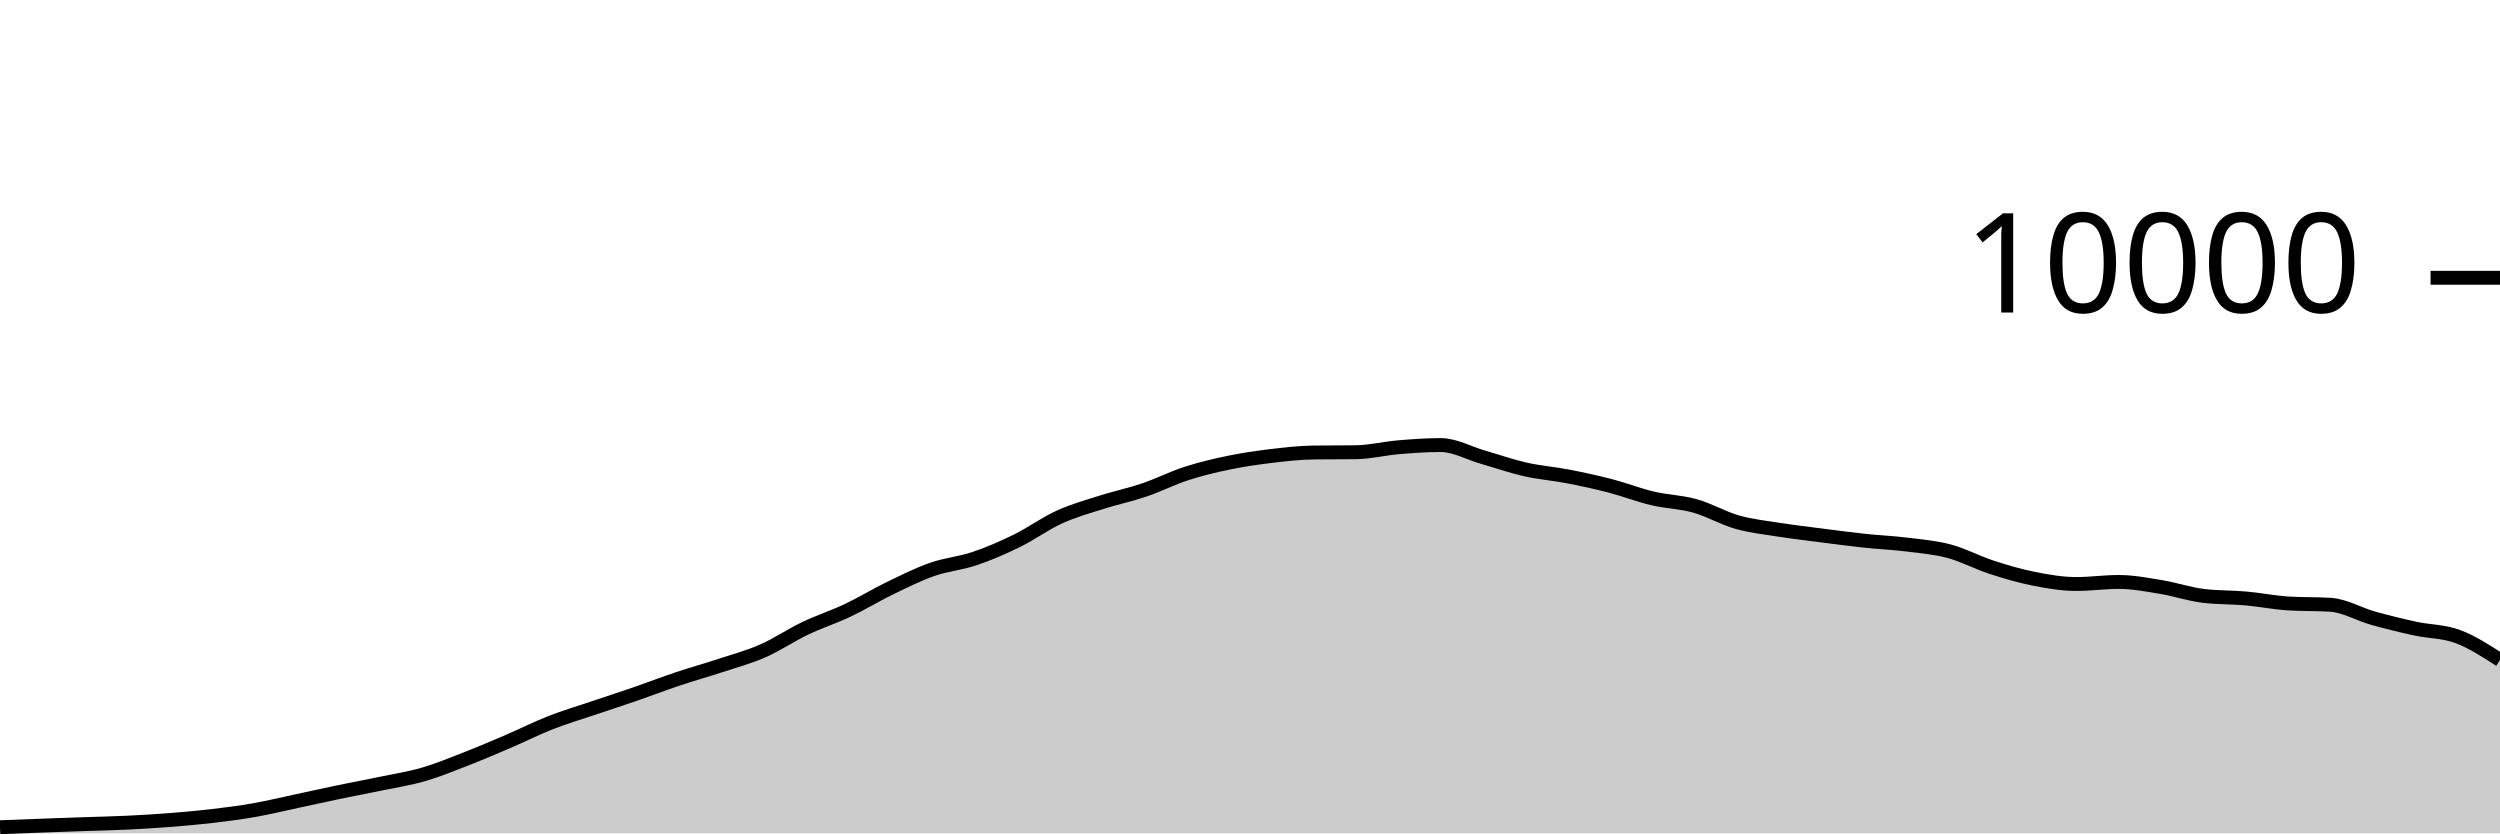
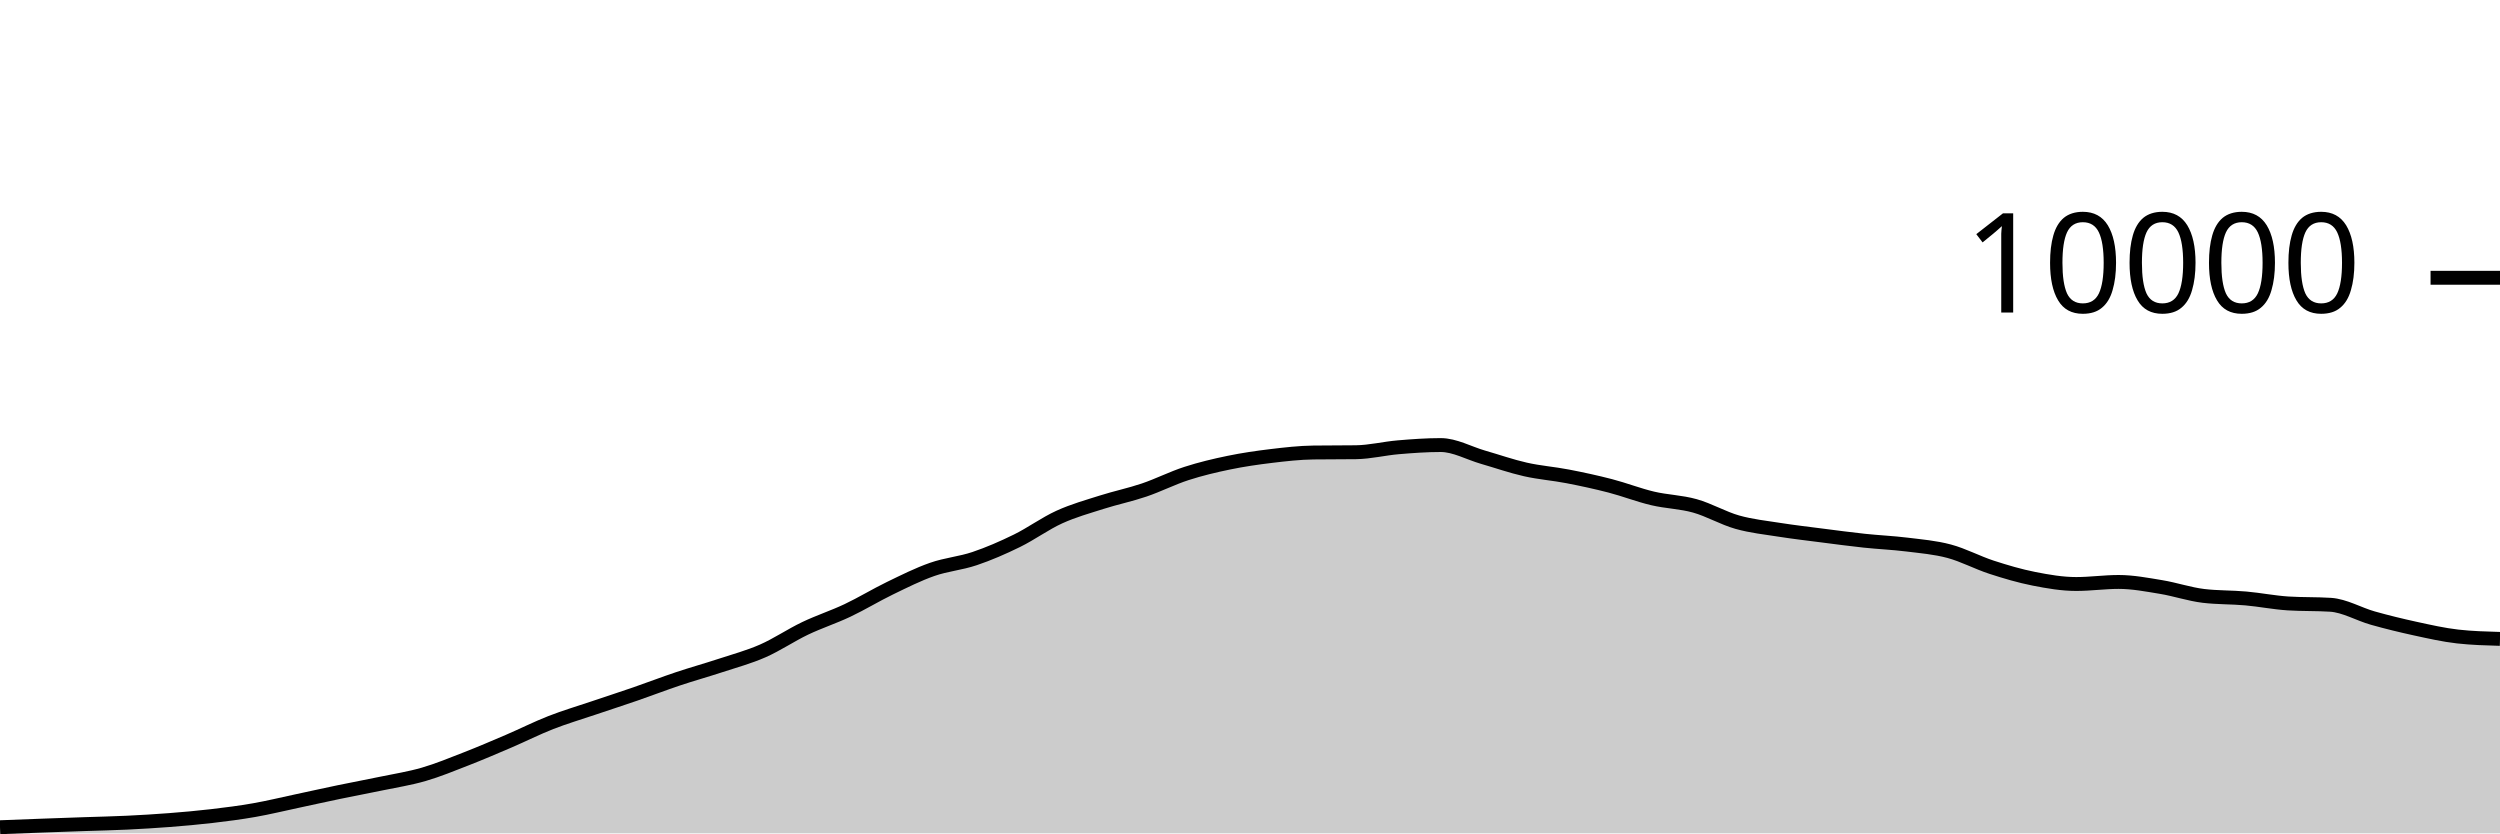
<svg xmlns="http://www.w3.org/2000/svg" viewBox="0 0 180 60">
  <g transform="translate(0,20)">
-     <path class="area" fill="rgba(0, 0, 0, 0.2)" d="M0,39.56C1.017,39.521,2.034,39.481,3.051,39.444C4.068,39.407,5.085,39.371,6.102,39.336C7.119,39.301,8.136,39.281,9.153,39.232C10.169,39.183,11.186,39.123,12.203,39.044C13.22,38.965,14.237,38.875,15.254,38.756C16.271,38.637,17.288,38.507,18.305,38.328C19.322,38.149,20.339,37.901,21.356,37.684C22.373,37.467,23.39,37.239,24.407,37.028C25.424,36.817,26.441,36.629,27.458,36.416C28.475,36.203,29.492,36.048,30.508,35.752C31.525,35.456,32.542,35.037,33.559,34.64C34.576,34.243,35.593,33.808,36.61,33.372C37.627,32.936,38.644,32.422,39.661,32.024C40.678,31.626,41.695,31.328,42.712,30.984C43.729,30.64,44.746,30.311,45.763,29.96C46.78,29.609,47.797,29.216,48.814,28.876C49.831,28.536,50.847,28.255,51.864,27.92C52.881,27.585,53.898,27.314,54.915,26.868C55.932,26.422,56.949,25.73,57.966,25.244C58.983,24.758,60,24.433,61.017,23.952C62.034,23.471,63.051,22.849,64.068,22.356C65.085,21.863,66.102,21.352,67.119,20.996C68.136,20.64,69.153,20.563,70.169,20.22C71.186,19.877,72.203,19.435,73.22,18.936C74.237,18.437,75.254,17.691,76.271,17.228C77.288,16.765,78.305,16.484,79.322,16.16C80.339,15.836,81.356,15.629,82.373,15.284C83.39,14.939,84.407,14.421,85.424,14.092C86.441,13.763,87.458,13.522,88.475,13.312C89.492,13.102,90.508,12.954,91.525,12.832C92.542,12.71,93.559,12.593,94.576,12.58C95.593,12.567,96.61,12.573,97.627,12.56C98.644,12.547,99.661,12.29,100.678,12.204C101.695,12.118,102.712,12.044,103.729,12.044C104.746,12.044,105.763,12.627,106.78,12.92C107.797,13.213,108.814,13.57,109.831,13.8C110.847,14.03,111.864,14.103,112.881,14.3C113.898,14.497,114.915,14.716,115.932,14.98C116.949,15.244,117.966,15.643,118.983,15.884C120,16.125,121.017,16.139,122.034,16.424C123.051,16.709,124.068,17.309,125.085,17.596C126.102,17.883,127.119,17.988,128.136,18.148C129.153,18.308,130.169,18.425,131.186,18.556C132.203,18.687,133.22,18.823,134.237,18.932C135.254,19.041,136.271,19.082,137.288,19.208C138.305,19.334,139.322,19.416,140.339,19.688C141.356,19.96,142.373,20.509,143.39,20.84C144.407,21.171,145.424,21.471,146.441,21.672C147.458,21.873,148.475,22.048,149.492,22.048C150.508,22.048,151.525,21.9,152.542,21.9C153.559,21.9,154.576,22.097,155.593,22.264C156.61,22.431,157.627,22.781,158.644,22.904C159.661,23.027,160.678,22.997,161.695,23.088C162.712,23.179,163.729,23.384,164.746,23.448C165.763,23.512,166.78,23.48,167.797,23.544C168.814,23.608,169.831,24.218,170.847,24.504C171.864,24.79,172.881,25.039,173.898,25.26C174.915,25.481,175.932,25.451,176.949,25.828C177.966,26.205,178.983,26.862,180,27.52L180,40C178.983,40,177.966,40,176.949,40C175.932,40,174.915,40,173.898,40C172.881,40,171.864,40,170.847,40C169.831,40,168.814,40,167.797,40C166.78,40,165.763,40,164.746,40C163.729,40,162.712,40,161.695,40C160.678,40,159.661,40,158.644,40C157.627,40,156.61,40,155.593,40C154.576,40,153.559,40,152.542,40C151.525,40,150.508,40,149.492,40C148.475,40,147.458,40,146.441,40C145.424,40,144.407,40,143.39,40C142.373,40,141.356,40,140.339,40C139.322,40,138.305,40,137.288,40C136.271,40,135.254,40,134.237,40C133.22,40,132.203,40,131.186,40C130.169,40,129.153,40,128.136,40C127.119,40,126.102,40,125.085,40C124.068,40,123.051,40,122.034,40C121.017,40,120,40,118.983,40C117.966,40,116.949,40,115.932,40C114.915,40,113.898,40,112.881,40C111.864,40,110.847,40,109.831,40C108.814,40,107.797,40,106.78,40C105.763,40,104.746,40,103.729,40C102.712,40,101.695,40,100.678,40C99.661,40,98.644,40,97.627,40C96.61,40,95.593,40,94.576,40C93.559,40,92.542,40,91.525,40C90.508,40,89.492,40,88.475,40C87.458,40,86.441,40,85.424,40C84.407,40,83.39,40,82.373,40C81.356,40,80.339,40,79.322,40C78.305,40,77.288,40,76.271,40C75.254,40,74.237,40,73.22,40C72.203,40,71.186,40,70.169,40C69.153,40,68.136,40,67.119,40C66.102,40,65.085,40,64.068,40C63.051,40,62.034,40,61.017,40C60,40,58.983,40,57.966,40C56.949,40,55.932,40,54.915,40C53.898,40,52.881,40,51.864,40C50.847,40,49.831,40,48.814,40C47.797,40,46.78,40,45.763,40C44.746,40,43.729,40,42.712,40C41.695,40,40.678,40,39.661,40C38.644,40,37.627,40,36.61,40C35.593,40,34.576,40,33.559,40C32.542,40,31.525,40,30.508,40C29.492,40,28.475,40,27.458,40C26.441,40,25.424,40,24.407,40C23.39,40,22.373,40,21.356,40C20.339,40,19.322,40,18.305,40C17.288,40,16.271,40,15.254,40C14.237,40,13.22,40,12.203,40C11.186,40,10.169,40,9.153,40C8.136,40,7.119,40,6.102,40C5.085,40,4.068,40,3.051,40C2.034,40,1.017,40,0,40Z" />
-     <path class="line" stroke="black" fill="none" d="M0,39.56C1.017,39.521,2.034,39.481,3.051,39.444C4.068,39.407,5.085,39.371,6.102,39.336C7.119,39.301,8.136,39.281,9.153,39.232C10.169,39.183,11.186,39.123,12.203,39.044C13.22,38.965,14.237,38.875,15.254,38.756C16.271,38.637,17.288,38.507,18.305,38.328C19.322,38.149,20.339,37.901,21.356,37.684C22.373,37.467,23.39,37.239,24.407,37.028C25.424,36.817,26.441,36.629,27.458,36.416C28.475,36.203,29.492,36.048,30.508,35.752C31.525,35.456,32.542,35.037,33.559,34.64C34.576,34.243,35.593,33.808,36.61,33.372C37.627,32.936,38.644,32.422,39.661,32.024C40.678,31.626,41.695,31.328,42.712,30.984C43.729,30.64,44.746,30.311,45.763,29.96C46.78,29.609,47.797,29.216,48.814,28.876C49.831,28.536,50.847,28.255,51.864,27.92C52.881,27.585,53.898,27.314,54.915,26.868C55.932,26.422,56.949,25.73,57.966,25.244C58.983,24.758,60,24.433,61.017,23.952C62.034,23.471,63.051,22.849,64.068,22.356C65.085,21.863,66.102,21.352,67.119,20.996C68.136,20.64,69.153,20.563,70.169,20.22C71.186,19.877,72.203,19.435,73.22,18.936C74.237,18.437,75.254,17.691,76.271,17.228C77.288,16.765,78.305,16.484,79.322,16.16C80.339,15.836,81.356,15.629,82.373,15.284C83.39,14.939,84.407,14.421,85.424,14.092C86.441,13.763,87.458,13.522,88.475,13.312C89.492,13.102,90.508,12.954,91.525,12.832C92.542,12.71,93.559,12.593,94.576,12.58C95.593,12.567,96.61,12.573,97.627,12.56C98.644,12.547,99.661,12.29,100.678,12.204C101.695,12.118,102.712,12.044,103.729,12.044C104.746,12.044,105.763,12.627,106.78,12.92C107.797,13.213,108.814,13.57,109.831,13.8C110.847,14.03,111.864,14.103,112.881,14.3C113.898,14.497,114.915,14.716,115.932,14.98C116.949,15.244,117.966,15.643,118.983,15.884C120,16.125,121.017,16.139,122.034,16.424C123.051,16.709,124.068,17.309,125.085,17.596C126.102,17.883,127.119,17.988,128.136,18.148C129.153,18.308,130.169,18.425,131.186,18.556C132.203,18.687,133.22,18.823,134.237,18.932C135.254,19.041,136.271,19.082,137.288,19.208C138.305,19.334,139.322,19.416,140.339,19.688C141.356,19.96,142.373,20.509,143.39,20.84C144.407,21.171,145.424,21.471,146.441,21.672C147.458,21.873,148.475,22.048,149.492,22.048C150.508,22.048,151.525,21.9,152.542,21.9C153.559,21.9,154.576,22.097,155.593,22.264C156.61,22.431,157.627,22.781,158.644,22.904C159.661,23.027,160.678,22.997,161.695,23.088C162.712,23.179,163.729,23.384,164.746,23.448C165.763,23.512,166.78,23.48,167.797,23.544C168.814,23.608,169.831,24.218,170.847,24.504C171.864,24.79,172.881,25.039,173.898,25.26C174.915,25.481,175.932,25.451,176.949,25.828C177.966,26.205,178.983,26.862,180,27.52" />
+     <path class="area" fill="rgba(0, 0, 0, 0.2)" d="M0,39.56C1.017,39.521,2.034,39.481,3.051,39.444C4.068,39.407,5.085,39.371,6.102,39.336C7.119,39.301,8.136,39.281,9.153,39.232C10.169,39.183,11.186,39.123,12.203,39.044C13.22,38.965,14.237,38.875,15.254,38.756C16.271,38.637,17.288,38.507,18.305,38.328C19.322,38.149,20.339,37.901,21.356,37.684C22.373,37.467,23.39,37.239,24.407,37.028C25.424,36.817,26.441,36.629,27.458,36.416C28.475,36.203,29.492,36.048,30.508,35.752C31.525,35.456,32.542,35.037,33.559,34.64C34.576,34.243,35.593,33.808,36.61,33.372C37.627,32.936,38.644,32.422,39.661,32.024C40.678,31.626,41.695,31.328,42.712,30.984C43.729,30.64,44.746,30.311,45.763,29.96C46.78,29.609,47.797,29.216,48.814,28.876C49.831,28.536,50.847,28.255,51.864,27.92C52.881,27.585,53.898,27.314,54.915,26.868C55.932,26.422,56.949,25.73,57.966,25.244C58.983,24.758,60,24.433,61.017,23.952C62.034,23.471,63.051,22.849,64.068,22.356C65.085,21.863,66.102,21.352,67.119,20.996C68.136,20.64,69.153,20.563,70.169,20.22C71.186,19.877,72.203,19.435,73.22,18.936C74.237,18.437,75.254,17.691,76.271,17.228C77.288,16.765,78.305,16.484,79.322,16.16C80.339,15.836,81.356,15.629,82.373,15.284C83.39,14.939,84.407,14.421,85.424,14.092C86.441,13.763,87.458,13.522,88.475,13.312C89.492,13.102,90.508,12.954,91.525,12.832C92.542,12.71,93.559,12.593,94.576,12.58C95.593,12.567,96.61,12.573,97.627,12.56C98.644,12.547,99.661,12.29,100.678,12.204C101.695,12.118,102.712,12.044,103.729,12.044C104.746,12.044,105.763,12.627,106.78,12.92C107.797,13.213,108.814,13.57,109.831,13.8C110.847,14.03,111.864,14.103,112.881,14.3C113.898,14.497,114.915,14.716,115.932,14.98C116.949,15.244,117.966,15.643,118.983,15.884C120,16.125,121.017,16.139,122.034,16.424C123.051,16.709,124.068,17.309,125.085,17.596C126.102,17.883,127.119,17.988,128.136,18.148C129.153,18.308,130.169,18.425,131.186,18.556C132.203,18.687,133.22,18.823,134.237,18.932C135.254,19.041,136.271,19.082,137.288,19.208C138.305,19.334,139.322,19.416,140.339,19.688C141.356,19.96,142.373,20.509,143.39,20.84C144.407,21.171,145.424,21.471,146.441,21.672C147.458,21.873,148.475,22.048,149.492,22.048C150.508,22.048,151.525,21.9,152.542,21.9C153.559,21.9,154.576,22.097,155.593,22.264C156.61,22.431,157.627,22.781,158.644,22.904C159.661,23.027,160.678,22.997,161.695,23.088C162.712,23.179,163.729,23.384,164.746,23.448C165.763,23.512,166.78,23.48,167.797,23.544C168.814,23.608,169.831,24.218,170.847,24.504C171.864,24.79,172.881,25.039,173.898,25.26C174.915,25.481,175.932,25.713,176.949,25.828C177.966,25.943,178.983,25.971,180,26L180,40C178.983,40,177.966,40,176.949,40C175.932,40,174.915,40,173.898,40C172.881,40,171.864,40,170.847,40C169.831,40,168.814,40,167.797,40C166.78,40,165.763,40,164.746,40C163.729,40,162.712,40,161.695,40C160.678,40,159.661,40,158.644,40C157.627,40,156.61,40,155.593,40C154.576,40,153.559,40,152.542,40C151.525,40,150.508,40,149.492,40C148.475,40,147.458,40,146.441,40C145.424,40,144.407,40,143.39,40C142.373,40,141.356,40,140.339,40C139.322,40,138.305,40,137.288,40C136.271,40,135.254,40,134.237,40C133.22,40,132.203,40,131.186,40C130.169,40,129.153,40,128.136,40C127.119,40,126.102,40,125.085,40C124.068,40,123.051,40,122.034,40C121.017,40,120,40,118.983,40C117.966,40,116.949,40,115.932,40C114.915,40,113.898,40,112.881,40C111.864,40,110.847,40,109.831,40C108.814,40,107.797,40,106.78,40C105.763,40,104.746,40,103.729,40C102.712,40,101.695,40,100.678,40C99.661,40,98.644,40,97.627,40C96.61,40,95.593,40,94.576,40C93.559,40,92.542,40,91.525,40C90.508,40,89.492,40,88.475,40C87.458,40,86.441,40,85.424,40C84.407,40,83.39,40,82.373,40C81.356,40,80.339,40,79.322,40C78.305,40,77.288,40,76.271,40C75.254,40,74.237,40,73.22,40C72.203,40,71.186,40,70.169,40C69.153,40,68.136,40,67.119,40C66.102,40,65.085,40,64.068,40C63.051,40,62.034,40,61.017,40C60,40,58.983,40,57.966,40C56.949,40,55.932,40,54.915,40C53.898,40,52.881,40,51.864,40C50.847,40,49.831,40,48.814,40C47.797,40,46.78,40,45.763,40C44.746,40,43.729,40,42.712,40C41.695,40,40.678,40,39.661,40C38.644,40,37.627,40,36.61,40C35.593,40,34.576,40,33.559,40C32.542,40,31.525,40,30.508,40C29.492,40,28.475,40,27.458,40C26.441,40,25.424,40,24.407,40C23.39,40,22.373,40,21.356,40C20.339,40,19.322,40,18.305,40C17.288,40,16.271,40,15.254,40C14.237,40,13.22,40,12.203,40C11.186,40,10.169,40,9.153,40C8.136,40,7.119,40,6.102,40C5.085,40,4.068,40,3.051,40C2.034,40,1.017,40,0,40Z" />
+     <path class="line" stroke="black" fill="none" d="M0,39.56C1.017,39.521,2.034,39.481,3.051,39.444C4.068,39.407,5.085,39.371,6.102,39.336C7.119,39.301,8.136,39.281,9.153,39.232C10.169,39.183,11.186,39.123,12.203,39.044C13.22,38.965,14.237,38.875,15.254,38.756C16.271,38.637,17.288,38.507,18.305,38.328C19.322,38.149,20.339,37.901,21.356,37.684C22.373,37.467,23.39,37.239,24.407,37.028C25.424,36.817,26.441,36.629,27.458,36.416C28.475,36.203,29.492,36.048,30.508,35.752C31.525,35.456,32.542,35.037,33.559,34.64C34.576,34.243,35.593,33.808,36.61,33.372C37.627,32.936,38.644,32.422,39.661,32.024C40.678,31.626,41.695,31.328,42.712,30.984C43.729,30.64,44.746,30.311,45.763,29.96C46.78,29.609,47.797,29.216,48.814,28.876C49.831,28.536,50.847,28.255,51.864,27.92C52.881,27.585,53.898,27.314,54.915,26.868C55.932,26.422,56.949,25.73,57.966,25.244C58.983,24.758,60,24.433,61.017,23.952C62.034,23.471,63.051,22.849,64.068,22.356C65.085,21.863,66.102,21.352,67.119,20.996C68.136,20.64,69.153,20.563,70.169,20.22C71.186,19.877,72.203,19.435,73.22,18.936C74.237,18.437,75.254,17.691,76.271,17.228C77.288,16.765,78.305,16.484,79.322,16.16C80.339,15.836,81.356,15.629,82.373,15.284C83.39,14.939,84.407,14.421,85.424,14.092C86.441,13.763,87.458,13.522,88.475,13.312C89.492,13.102,90.508,12.954,91.525,12.832C92.542,12.71,93.559,12.593,94.576,12.58C95.593,12.567,96.61,12.573,97.627,12.56C98.644,12.547,99.661,12.29,100.678,12.204C101.695,12.118,102.712,12.044,103.729,12.044C104.746,12.044,105.763,12.627,106.78,12.92C107.797,13.213,108.814,13.57,109.831,13.8C110.847,14.03,111.864,14.103,112.881,14.3C113.898,14.497,114.915,14.716,115.932,14.98C116.949,15.244,117.966,15.643,118.983,15.884C120,16.125,121.017,16.139,122.034,16.424C123.051,16.709,124.068,17.309,125.085,17.596C126.102,17.883,127.119,17.988,128.136,18.148C129.153,18.308,130.169,18.425,131.186,18.556C132.203,18.687,133.22,18.823,134.237,18.932C135.254,19.041,136.271,19.082,137.288,19.208C138.305,19.334,139.322,19.416,140.339,19.688C141.356,19.96,142.373,20.509,143.39,20.84C144.407,21.171,145.424,21.471,146.441,21.672C147.458,21.873,148.475,22.048,149.492,22.048C150.508,22.048,151.525,21.9,152.542,21.9C153.559,21.9,154.576,22.097,155.593,22.264C156.61,22.431,157.627,22.781,158.644,22.904C159.661,23.027,160.678,22.997,161.695,23.088C162.712,23.179,163.729,23.384,164.746,23.448C165.763,23.512,166.78,23.48,167.797,23.544C168.814,23.608,169.831,24.218,170.847,24.504C171.864,24.79,172.881,25.039,173.898,25.26C174.915,25.481,175.932,25.713,176.949,25.828C177.966,25.943,178.983,25.971,180,26" />
    <path class="axis-ceiling" stroke-width="1" stroke="black" fill="none" d="M175,0L180,0" />
    <text class="axis-ceiling-label" font-family="sans-serif" text-anchor="end" font-size="10px" x="170" y="2.5">10000</text>
  </g>
</svg>
